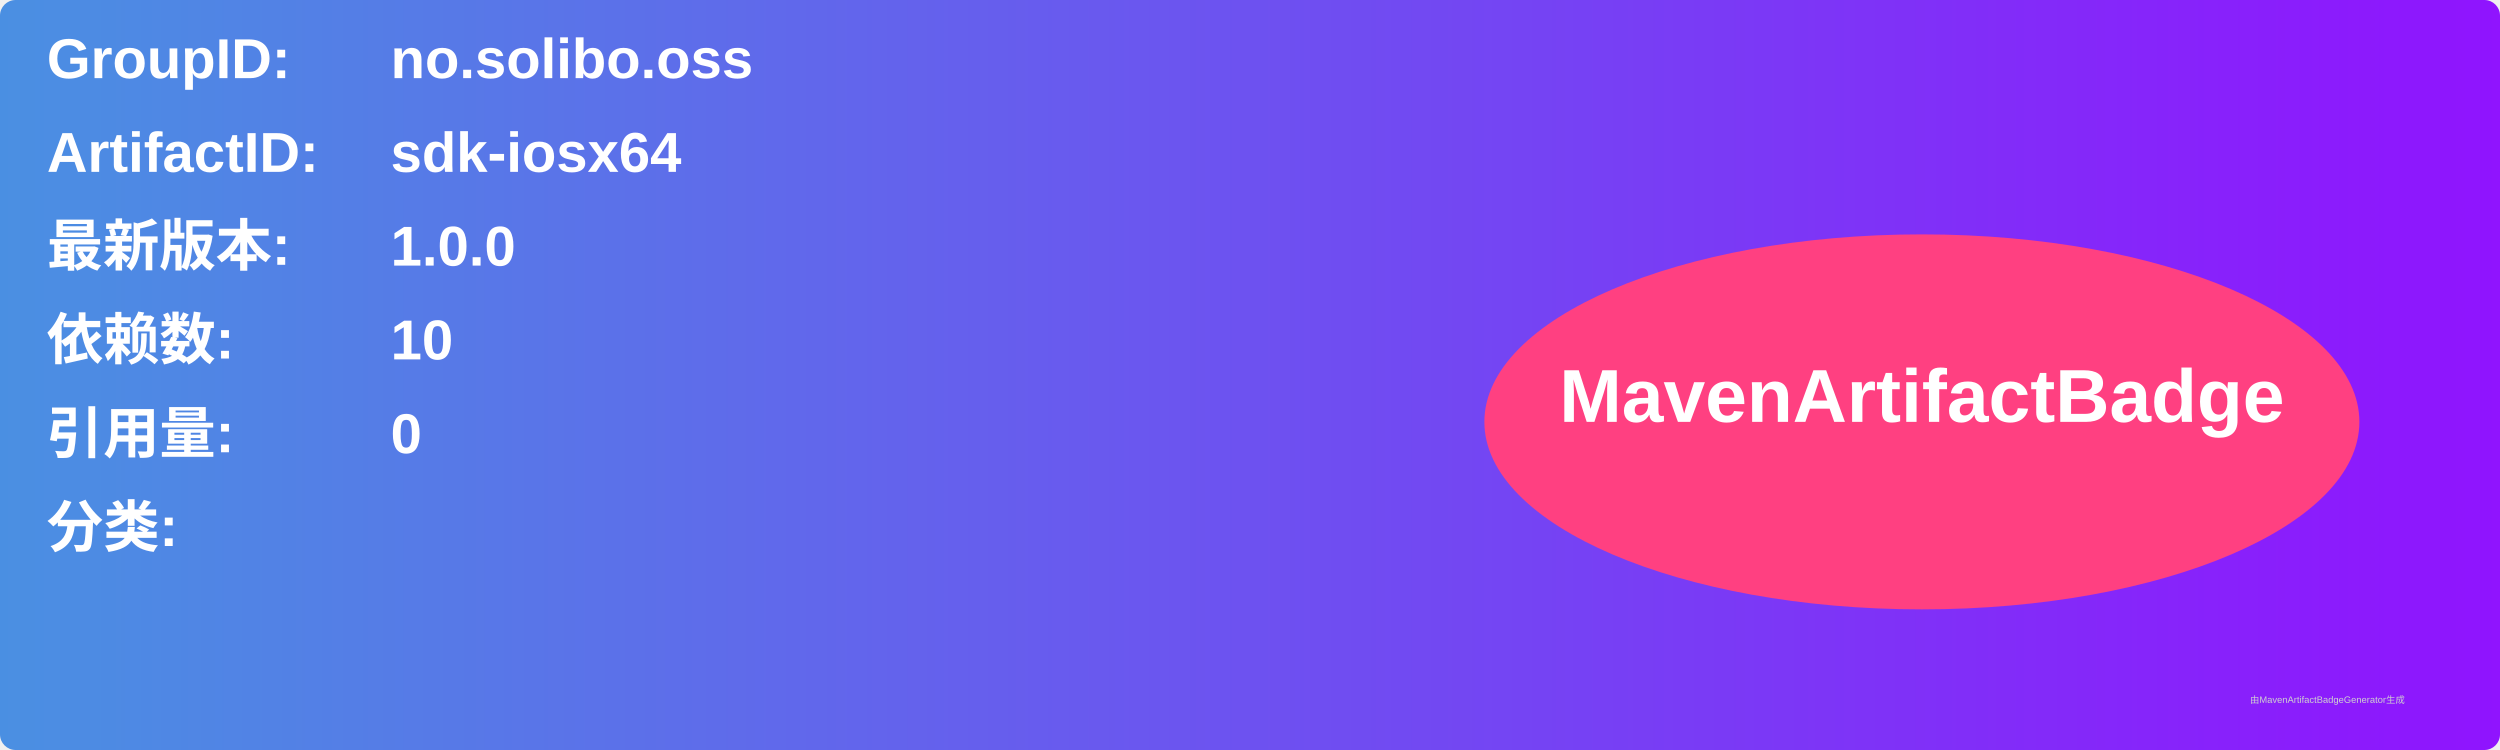
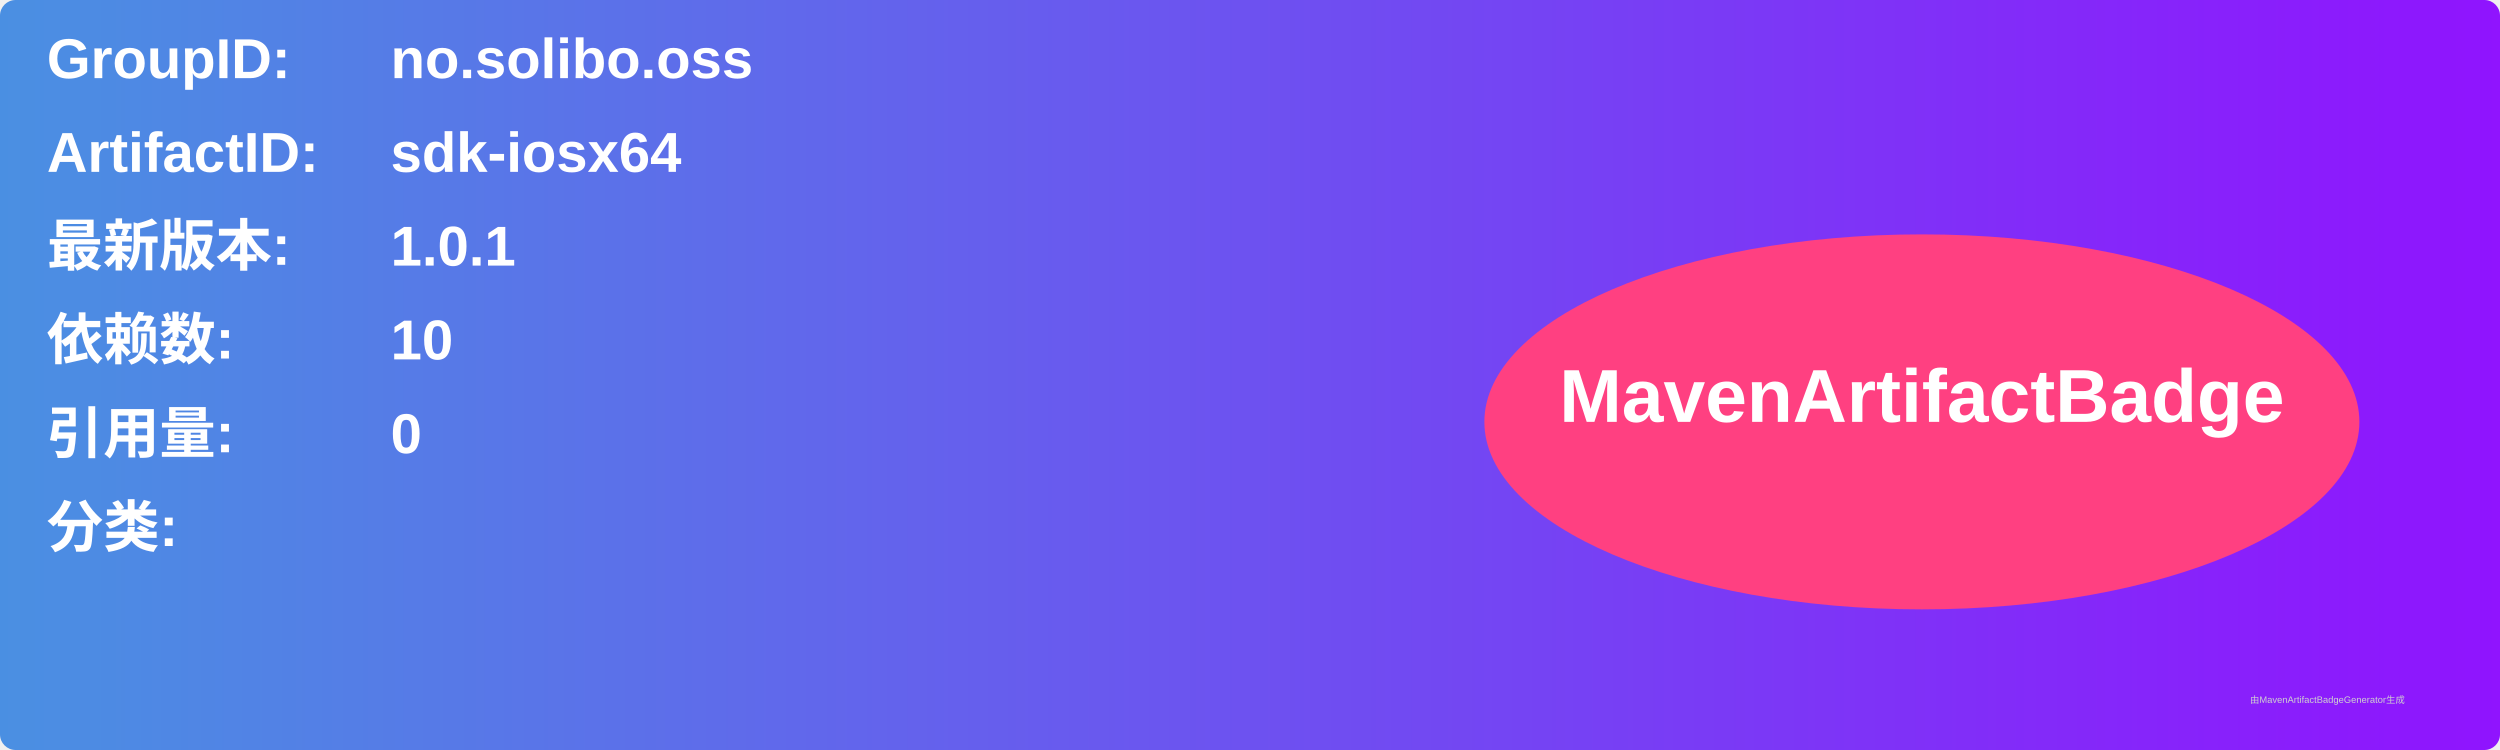
<svg xmlns="http://www.w3.org/2000/svg" width="800" height="240" viewBox="0 0 800 240">
  <linearGradient id="grad" x1="0%" y1="0%" x2="100%" y2="0%">
    <stop offset="0%" stop-color="#4a90e2" />
    <stop offset="100%" stop-color="#9013fe" />
  </linearGradient>
  <rect width="100%" height="100%" rx="5" ry="5" fill="url(#grad)" />
  <g transform="translate(15, 15)">
    <text x="0" y="10" font-family="Arial" font-size="18" fill="white" font-weight="bold" width="260">GroupID:</text>
    <text x="110" y="10" font-family="Arial" font-size="18" fill="white" font-weight="bold" width="460">no.solibo.oss</text>
    <text x="0" y="40" font-family="Arial" font-size="18" fill="white" font-weight="bold" width="260">ArtifactID:</text>
    <text x="110" y="40" font-family="Arial" font-size="18" fill="white" font-weight="bold" width="460">sdk-iosx64</text>
    <text x="0" y="70" font-family="Arial" font-size="18" fill="white" font-weight="bold">最新版本:</text>
    <text x="110" y="70" font-family="Arial" font-size="18" fill="white" font-weight="bold">
-       <tspan font-weight="bold">1.0.0</tspan>
+       <tspan font-weight="bold">1.0.1</tspan>
    </text>
    <text x="0" y="100" font-family="Arial" font-size="18" fill="white" font-weight="bold">依赖数: </text>
    <text x="110" y="100" font-family="Arial" font-size="18" fill="white">
      <tspan font-weight="bold">10</tspan>
    </text>
    <text x="0" y="130" font-family="Arial" font-size="18" fill="white" font-weight="bold">引用量: </text>
    <text x="110" y="130" font-family="Arial" font-size="18" fill="white">
      <tspan font-weight="bold">0</tspan>
    </text>
    <text x="0" y="160" font-family="Arial" font-size="18" fill="white" font-weight="bold">分类:</text>
    <text x="10" y="190" font-family="Arial" font-size="10" fill="white">
      <tspan font-weight="bold" />
    </text>
    <ellipse cx="600" cy="120" rx="140" ry="60" fill="#ff4081" />
    <text x="600" y="120" text-anchor="middle" font-family="Arial" font-size="24" fill="white" font-weight="bold">MavenArtifactBadge</text>
  </g>
  <text x="720" y="225" font-family="Arial" font-size="3" fill="#d0d0d0">由MavenArtifactBadgeGenerator生成</text>
</svg>
